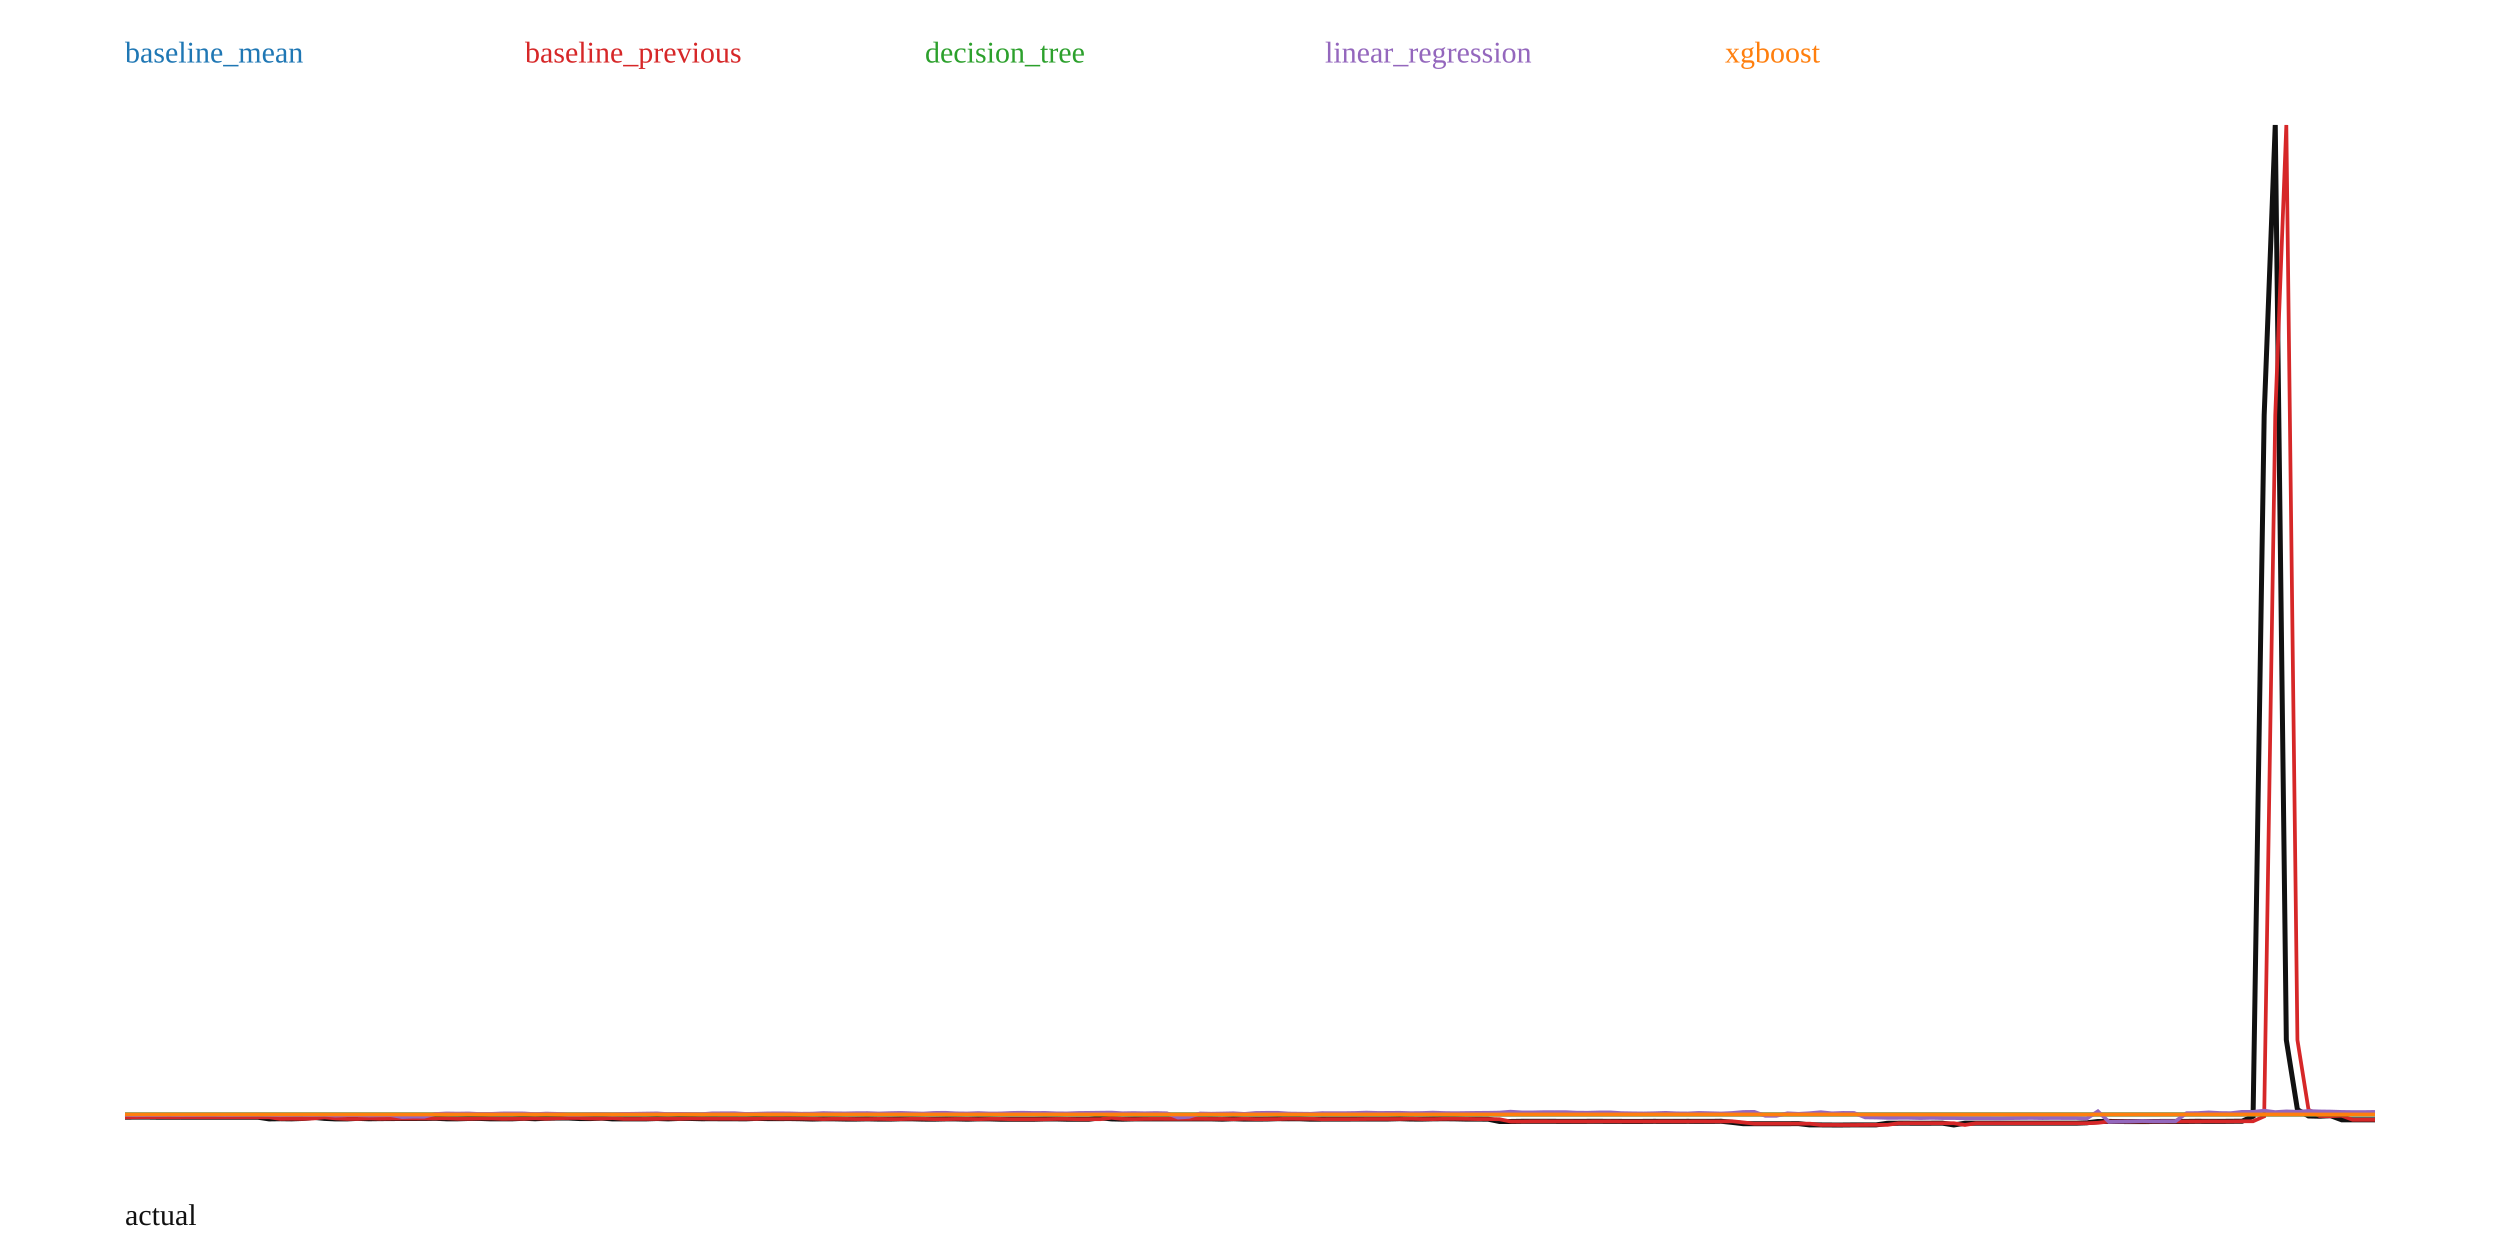
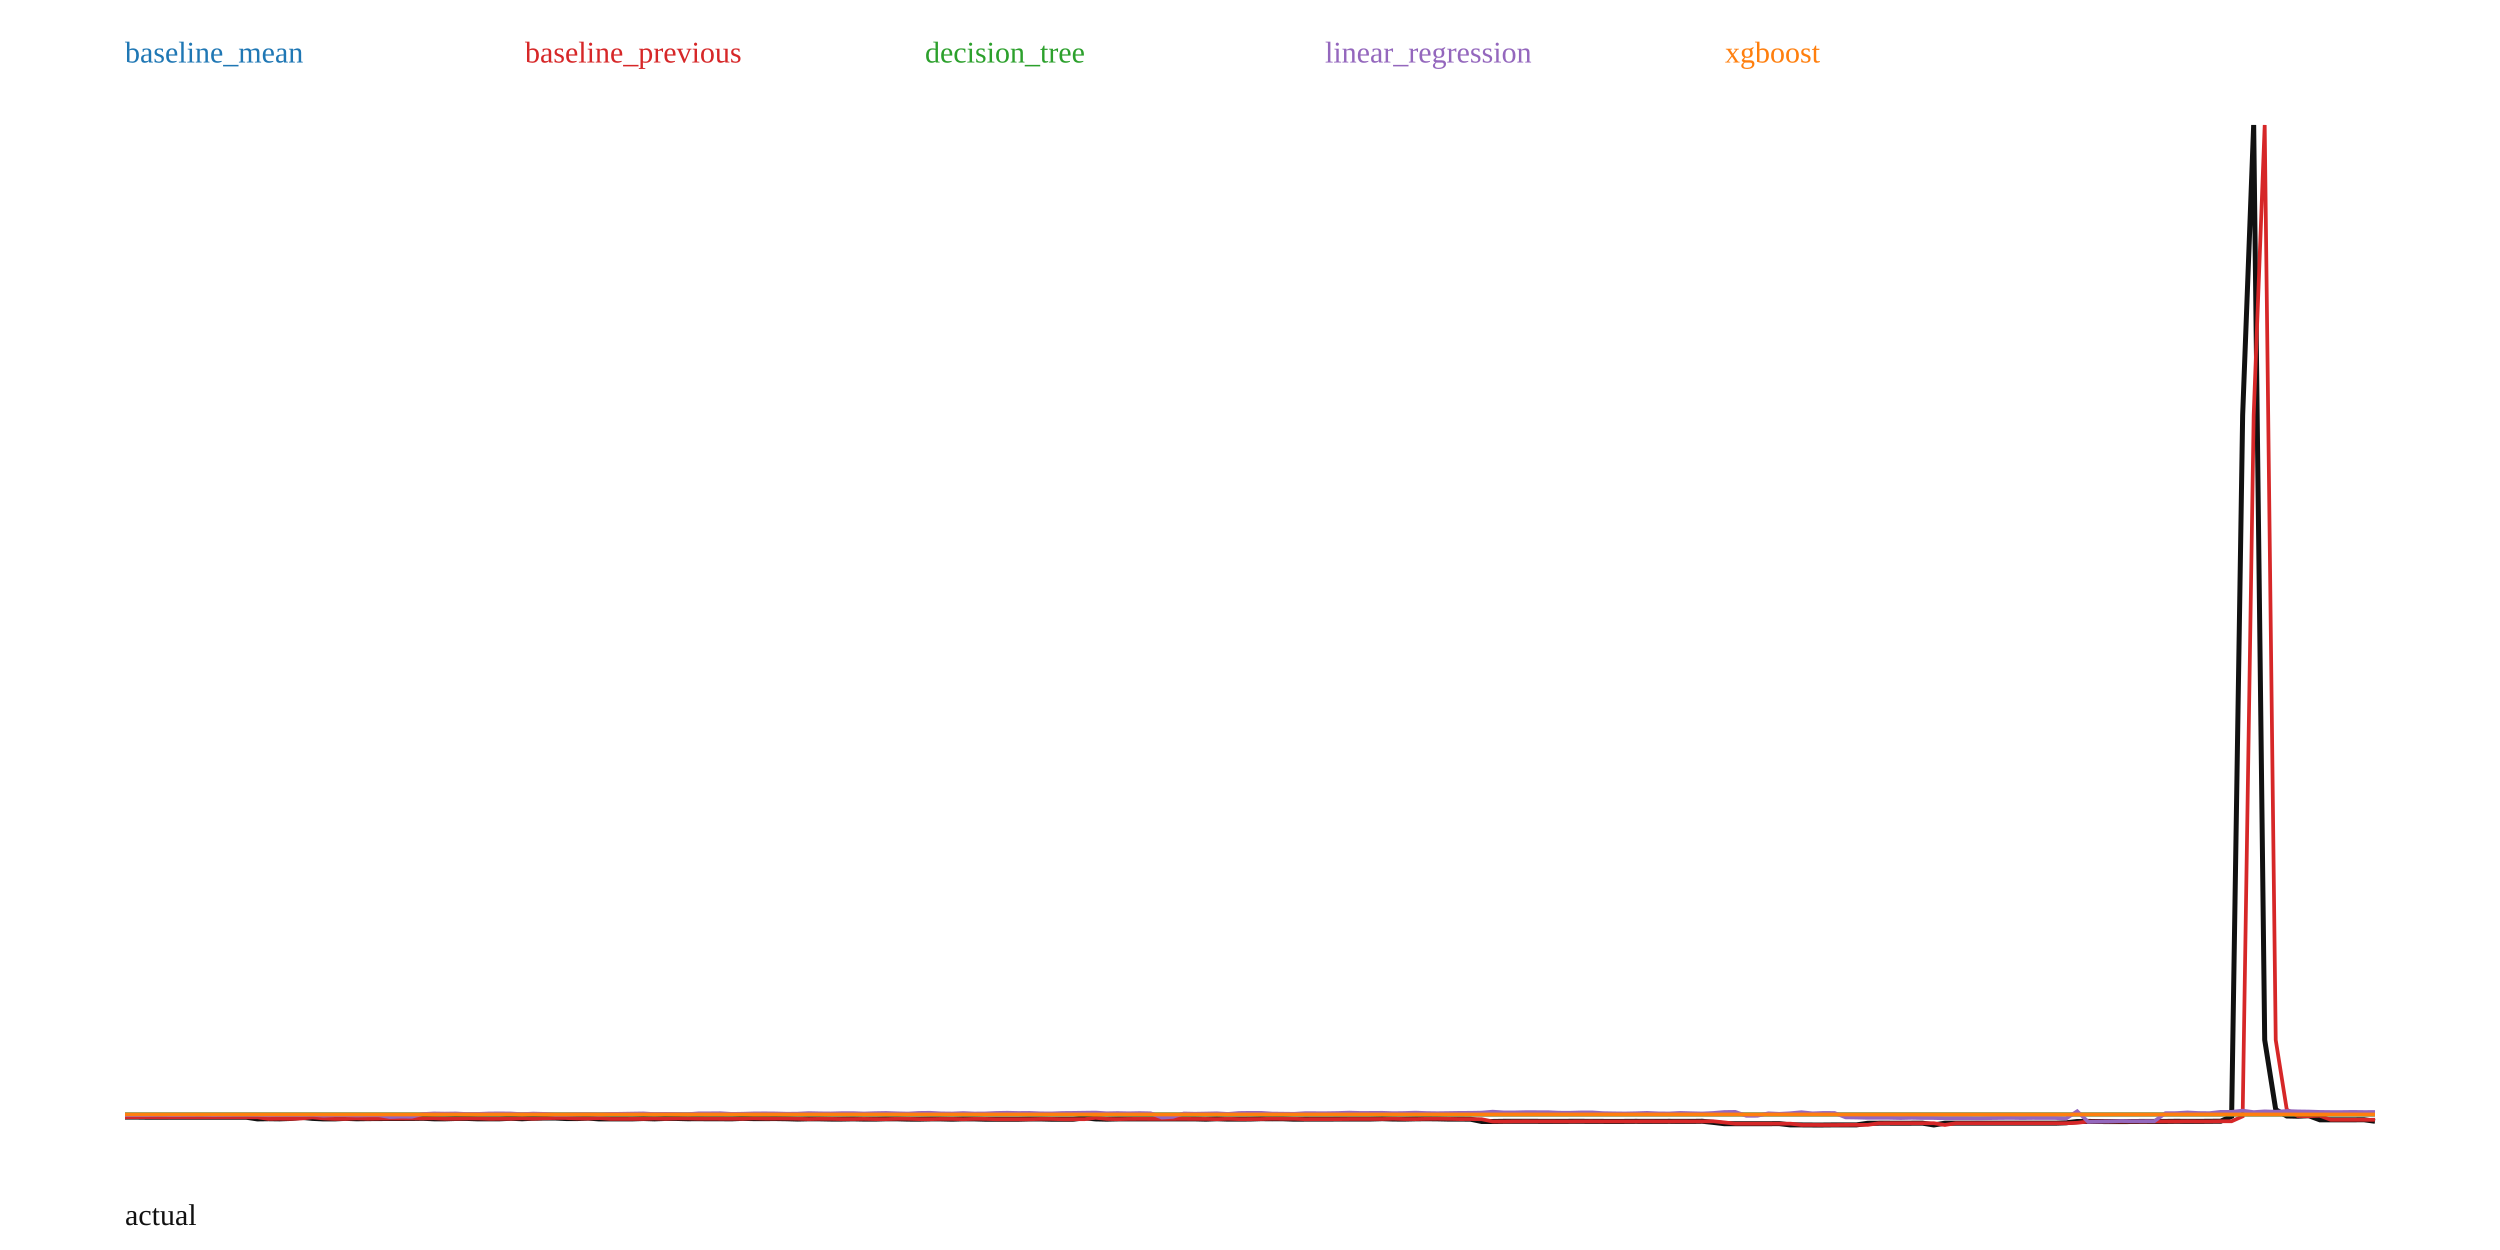
<svg xmlns="http://www.w3.org/2000/svg" width="1000" height="500" viewBox="0 0 1000 500">
  <rect width="100%" height="100%" fill="white" />
-   <polyline fill="none" stroke="#111" stroke-width="2" points="50.00,446.87 54.43,446.84 58.87,446.84 63.30,446.89 67.73,446.89 72.17,446.88 76.60,446.90 81.03,446.89 85.47,446.89 89.90,446.89 94.33,446.90 98.77,446.90 103.20,446.89 107.64,447.56 112.07,447.49 116.50,447.55 120.94,447.39 125.37,446.94 129.80,447.36 134.24,447.57 138.67,447.57 143.10,447.35 147.54,447.51 151.97,447.45 156.40,447.42 160.84,447.40 165.27,447.39 169.70,447.38 174.14,447.31 178.57,447.52 183.00,447.53 187.44,447.39 191.87,447.37 196.31,447.54 200.74,447.52 205.17,447.52 209.61,447.31 214.04,447.51 218.47,447.29 222.91,447.21 227.34,447.21 231.77,447.42 236.21,447.43 240.64,447.23 245.07,447.57 249.51,447.57 253.94,447.56 258.37,447.56 262.81,447.41 267.24,447.55 271.67,447.38 276.11,447.38 280.54,447.50 284.98,447.48 289.41,447.51 293.84,447.51 298.28,447.54 302.71,447.35 307.14,447.45 311.58,447.45 316.01,447.43 320.44,447.50 324.88,447.63 329.31,447.53 333.74,447.54 338.18,447.63 342.61,447.63 347.04,447.55 351.48,447.64 355.91,447.65 360.34,447.53 364.78,447.53 369.21,447.65 373.65,447.67 378.08,447.57 382.51,447.57 386.95,447.68 391.38,447.55 395.81,447.56 400.25,447.69 404.68,447.69 409.11,447.69 413.55,447.69 417.98,447.58 422.41,447.58 426.85,447.69 431.28,447.69 435.71,447.68 440.15,447.11 444.58,447.57 449.01,447.67 453.45,447.57 457.88,447.55 462.32,447.56 466.75,447.56 471.18,447.56 475.62,447.55 480.05,447.57 484.48,447.56 488.92,447.67 493.35,447.51 497.78,447.65 502.22,447.64 506.65,447.62 511.08,447.48 515.52,447.52 519.95,447.51 524.38,447.68 528.82,447.65 533.25,447.65 537.68,447.65 542.12,447.61 546.55,447.60 550.99,447.60 555.42,447.60 559.85,447.48 564.29,447.62 568.72,447.64 573.15,447.54 577.59,447.50 582.02,447.54 586.45,447.64 590.89,447.63 595.32,447.68 599.75,448.59 604.19,448.59 608.62,448.53 613.05,448.52 617.49,448.53 621.92,448.53 626.35,448.56 630.79,448.56 635.22,448.53 639.66,448.52 644.09,448.56 648.52,448.56 652.96,448.57 657.39,448.56 661.82,448.53 666.26,448.56 670.69,448.56 675.12,448.53 679.56,448.56 683.99,448.56 688.42,448.50 692.86,448.96 697.29,449.48 701.72,449.48 706.16,449.48 710.59,449.48 715.02,449.47 719.46,449.46 723.89,449.97 728.33,449.97 732.76,450.00 737.19,450.00 741.63,449.96 746.06,449.95 750.49,449.95 754.93,449.31 759.36,449.28 763.79,449.28 768.23,449.29 772.66,449.28 777.09,449.28 781.53,449.99 785.96,449.28 790.39,449.28 794.83,449.28 799.26,449.28 803.69,449.28 808.13,449.28 812.56,449.27 817.00,449.28 821.43,449.28 825.86,449.28 830.30,449.28 834.73,449.12 839.16,448.59 843.60,448.58 848.03,448.61 852.46,448.62 856.90,448.62 861.33,448.61 865.76,448.57 870.20,448.57 874.63,448.57 879.06,448.52 883.50,448.56 887.93,448.56 892.36,448.51 896.80,448.50 901.23,446.54 905.67,166.06 910.10,50.00 914.53,415.97 918.97,443.86 923.40,446.40 927.83,446.50 932.27,446.29 936.70,447.93 941.13,447.92 945.57,447.92 950.00,447.93" />
-   <polyline fill="none" stroke="#1f77b4" stroke-width="1.5" points="50.00,445.79 54.43,445.79 58.87,445.79 63.30,445.79 67.73,445.79 72.17,445.79 76.60,445.79 81.03,445.79 85.47,445.79 89.90,445.79 94.33,445.79 98.77,445.79 103.20,445.79 107.64,445.79 112.07,445.79 116.50,445.79 120.94,445.79 125.37,445.79 129.80,445.79 134.24,445.79 138.67,445.79 143.10,445.79 147.54,445.79 151.97,445.79 156.40,445.79 160.84,445.79 165.27,445.79 169.70,445.79 174.14,445.79 178.57,445.79 183.00,445.79 187.44,445.79 191.87,445.79 196.31,445.79 200.74,445.79 205.17,445.79 209.61,445.79 214.04,445.79 218.47,445.79 222.91,445.79 227.34,445.79 231.77,445.79 236.21,445.79 240.64,445.79 245.07,445.79 249.51,445.79 253.94,445.79 258.37,445.79 262.81,445.79 267.24,445.79 271.67,445.79 276.11,445.79 280.54,445.79 284.98,445.79 289.41,445.79 293.84,445.79 298.28,445.79 302.71,445.79 307.14,445.79 311.58,445.79 316.01,445.79 320.44,445.79 324.88,445.79 329.31,445.79 333.74,445.79 338.18,445.79 342.61,445.79 347.04,445.79 351.48,445.79 355.91,445.79 360.34,445.79 364.78,445.79 369.21,445.79 373.65,445.79 378.08,445.79 382.51,445.79 386.95,445.79 391.38,445.79 395.81,445.79 400.25,445.79 404.68,445.79 409.11,445.79 413.55,445.79 417.98,445.79 422.41,445.79 426.85,445.79 431.28,445.79 435.71,445.79 440.15,445.79 444.58,445.79 449.01,445.79 453.45,445.79 457.88,445.79 462.32,445.79 466.75,445.79 471.18,445.79 475.62,445.79 480.05,445.79 484.48,445.79 488.92,445.79 493.35,445.79 497.78,445.79 502.22,445.79 506.65,445.79 511.08,445.79 515.52,445.79 519.95,445.79 524.38,445.79 528.82,445.79 533.25,445.79 537.68,445.79 542.12,445.79 546.55,445.79 550.99,445.79 555.42,445.79 559.85,445.79 564.29,445.79 568.72,445.79 573.15,445.79 577.59,445.79 582.02,445.79 586.45,445.79 590.89,445.79 595.32,445.79 599.75,445.79 604.19,445.79 608.62,445.79 613.05,445.79 617.49,445.79 621.92,445.79 626.35,445.79 630.79,445.79 635.22,445.79 639.66,445.79 644.09,445.79 648.52,445.79 652.96,445.79 657.39,445.79 661.82,445.79 666.26,445.79 670.69,445.79 675.12,445.79 679.56,445.79 683.99,445.79 688.42,445.79 692.86,445.79 697.29,445.79 701.72,445.79 706.16,445.79 710.59,445.79 715.02,445.79 719.46,445.79 723.89,445.79 728.33,445.79 732.76,445.79 737.19,445.79 741.63,445.79 746.06,445.79 750.49,445.79 754.93,445.79 759.36,445.79 763.79,445.79 768.23,445.79 772.66,445.79 777.09,445.79 781.53,445.79 785.96,445.79 790.39,445.79 794.83,445.79 799.26,445.79 803.69,445.79 808.13,445.79 812.56,445.79 817.00,445.79 821.43,445.79 825.86,445.79 830.30,445.79 834.73,445.79 839.16,445.79 843.60,445.79 848.03,445.79 852.46,445.79 856.90,445.79 861.33,445.79 865.76,445.79 870.20,445.79 874.63,445.79 879.06,445.79 883.50,445.79 887.93,445.79 892.36,445.79 896.80,445.79 901.23,445.79 905.67,445.79 910.10,445.79 914.53,445.79 918.97,445.79 923.40,445.79 927.83,445.79 932.27,445.79 936.70,445.79 941.13,445.79 945.57,445.79 950.00,445.79" />
+   <polyline fill="none" stroke="#111" stroke-width="2" points="50.00,446.84 54.41,446.84 58.82,446.89 63.24,446.89 67.65,446.88 72.06,446.90 76.47,446.89 80.88,446.89 85.29,446.89 89.71,446.90 94.12,446.90 98.53,446.89 102.94,447.56 107.35,447.49 111.76,447.55 116.18,447.39 120.59,446.94 125.00,447.36 129.41,447.57 133.82,447.57 138.24,447.35 142.65,447.51 147.06,447.45 151.47,447.42 155.88,447.40 160.29,447.39 164.71,447.38 169.12,447.31 173.53,447.52 177.94,447.53 182.35,447.39 186.76,447.37 191.18,447.54 195.59,447.52 200.00,447.52 204.41,447.31 208.82,447.51 213.24,447.29 217.65,447.21 222.06,447.21 226.47,447.42 230.88,447.43 235.29,447.23 239.71,447.57 244.12,447.57 248.53,447.56 252.94,447.56 257.35,447.41 261.76,447.55 266.18,447.38 270.59,447.38 275.00,447.50 279.41,447.48 283.82,447.51 288.24,447.51 292.65,447.54 297.06,447.35 301.47,447.45 305.88,447.45 310.29,447.43 314.71,447.50 319.12,447.63 323.53,447.53 327.94,447.54 332.35,447.63 336.76,447.63 341.18,447.55 345.59,447.64 350.00,447.65 354.41,447.53 358.82,447.53 363.24,447.65 367.65,447.67 372.06,447.57 376.47,447.57 380.88,447.68 385.29,447.55 389.71,447.56 394.12,447.69 398.53,447.69 402.94,447.69 407.35,447.69 411.76,447.58 416.18,447.58 420.59,447.69 425.00,447.69 429.41,447.68 433.82,447.11 438.24,447.57 442.65,447.67 447.06,447.57 451.47,447.55 455.88,447.56 460.29,447.56 464.71,447.56 469.12,447.55 473.53,447.57 477.94,447.56 482.35,447.67 486.76,447.51 491.18,447.65 495.59,447.64 500.00,447.62 504.41,447.48 508.82,447.52 513.24,447.51 517.65,447.68 522.06,447.65 526.47,447.65 530.88,447.65 535.29,447.61 539.71,447.60 544.12,447.60 548.53,447.60 552.94,447.48 557.35,447.62 561.76,447.64 566.18,447.54 570.59,447.50 575.00,447.54 579.41,447.64 583.82,447.63 588.24,447.68 592.65,448.59 597.06,448.59 601.47,448.53 605.88,448.52 610.29,448.53 614.71,448.53 619.12,448.56 623.53,448.56 627.94,448.53 632.35,448.52 636.76,448.56 641.18,448.56 645.59,448.57 650.00,448.56 654.41,448.53 658.82,448.56 663.24,448.56 667.65,448.53 672.06,448.56 676.47,448.56 680.88,448.50 685.29,448.96 689.71,449.48 694.12,449.48 698.53,449.48 702.94,449.48 707.35,449.47 711.76,449.46 716.18,449.97 720.59,449.97 725.00,450.00 729.41,450.00 733.82,449.96 738.24,449.95 742.65,449.95 747.06,449.31 751.47,449.28 755.88,449.28 760.29,449.29 764.71,449.28 769.12,449.28 773.53,449.99 777.94,449.28 782.35,449.28 786.76,449.28 791.18,449.28 795.59,449.28 800.00,449.28 804.41,449.27 808.82,449.28 813.24,449.28 817.65,449.28 822.06,449.28 826.47,449.12 830.88,448.59 835.29,448.58 839.71,448.61 844.12,448.62 848.53,448.62 852.94,448.61 857.35,448.57 861.76,448.57 866.18,448.57 870.59,448.52 875.00,448.56 879.41,448.56 883.82,448.51 888.24,448.50 892.65,446.54 897.06,166.06 901.47,50.00 905.88,415.97 910.29,443.86 914.71,446.40 919.12,446.50 923.53,446.29 927.94,447.93 932.35,447.92 936.76,447.92 941.18,447.93 945.59,447.90 950.00,448.51" />
+   <polyline fill="none" stroke="#1f77b4" stroke-width="1.5" points="50.00,445.79 54.41,445.79 58.82,445.79 63.24,445.79 67.65,445.79 72.06,445.79 76.47,445.79 80.88,445.79 85.29,445.79 89.71,445.79 94.12,445.79 98.53,445.79 102.94,445.79 107.35,445.79 111.76,445.79 116.18,445.79 120.59,445.79 125.00,445.79 129.41,445.79 133.82,445.79 138.24,445.79 142.65,445.79 147.06,445.79 151.47,445.79 155.88,445.79 160.29,445.79 164.71,445.79 169.12,445.79 173.53,445.79 177.94,445.79 182.35,445.79 186.76,445.79 191.18,445.79 195.59,445.79 200.00,445.79 204.41,445.79 208.82,445.79 213.24,445.79 217.65,445.79 222.06,445.79 226.47,445.79 230.88,445.79 235.29,445.79 239.71,445.79 244.12,445.79 248.53,445.79 252.94,445.79 257.35,445.79 261.76,445.79 266.18,445.79 270.59,445.79 275.00,445.79 279.41,445.79 283.82,445.79 288.24,445.79 292.65,445.79 297.06,445.79 301.47,445.79 305.88,445.79 310.29,445.79 314.71,445.79 319.12,445.79 323.53,445.79 327.94,445.79 332.35,445.79 336.76,445.79 341.18,445.79 345.59,445.79 350.00,445.79 354.41,445.79 358.82,445.79 363.24,445.79 367.65,445.79 372.06,445.79 376.47,445.79 380.88,445.79 385.29,445.79 389.71,445.79 394.12,445.79 398.53,445.79 402.94,445.79 407.35,445.79 411.76,445.79 416.18,445.79 420.59,445.79 425.00,445.79 429.41,445.79 433.82,445.79 438.24,445.79 442.65,445.79 447.06,445.79 451.47,445.79 455.88,445.79 460.29,445.79 464.71,445.79 469.12,445.79 473.53,445.79 477.94,445.79 482.35,445.79 486.76,445.79 491.18,445.79 495.59,445.79 500.00,445.79 504.41,445.79 508.82,445.79 513.24,445.79 517.65,445.79 522.06,445.79 526.47,445.79 530.88,445.79 535.29,445.79 539.71,445.79 544.12,445.79 548.53,445.79 552.94,445.79 557.35,445.79 561.76,445.79 566.18,445.79 570.59,445.79 575.00,445.79 579.41,445.79 583.82,445.79 588.24,445.79 592.65,445.79 597.06,445.79 601.47,445.79 605.88,445.79 610.29,445.79 614.71,445.79 619.12,445.79 623.53,445.79 627.94,445.79 632.35,445.79 636.76,445.79 641.18,445.79 645.59,445.79 650.00,445.79 654.41,445.79 658.82,445.79 663.24,445.79 667.65,445.79 672.06,445.79 676.47,445.79 680.88,445.79 685.29,445.79 689.71,445.79 694.12,445.79 698.53,445.79 702.94,445.79 707.35,445.79 711.76,445.79 716.18,445.79 720.59,445.79 725.00,445.79 729.41,445.79 733.82,445.79 738.24,445.79 742.65,445.79 747.06,445.79 751.47,445.79 755.88,445.79 760.29,445.79 764.71,445.79 769.12,445.79 773.53,445.79 777.94,445.79 782.35,445.79 786.76,445.79 791.18,445.79 795.59,445.79 800.00,445.79 804.41,445.79 808.82,445.79 813.24,445.79 817.65,445.79 822.06,445.79 826.47,445.79 830.88,445.79 835.29,445.79 839.71,445.79 844.12,445.79 848.53,445.79 852.94,445.79 857.35,445.79 861.76,445.79 866.18,445.79 870.59,445.79 875.00,445.79 879.41,445.79 883.82,445.79 888.24,445.79 892.65,445.79 897.06,445.79 901.47,445.79 905.88,445.79 910.29,445.79 914.71,445.79 919.12,445.79 923.53,445.79 927.94,445.79 932.35,445.79 936.76,445.79 941.18,445.79 945.59,445.79 950.00,445.79" />
  <text x="50" y="25" fill="#1f77b4">baseline_mean</text>
-   <polyline fill="none" stroke="#d62728" stroke-width="1.5" points="50.00,446.92 54.43,446.87 58.87,446.84 63.30,446.84 67.73,446.89 72.17,446.89 76.60,446.88 81.03,446.90 85.47,446.89 89.90,446.89 94.33,446.89 98.77,446.90 103.20,446.90 107.64,446.89 112.07,447.56 116.50,447.49 120.94,447.55 125.37,447.39 129.80,446.94 134.24,447.36 138.67,447.57 143.10,447.57 147.54,447.35 151.97,447.51 156.40,447.45 160.84,447.42 165.27,447.40 169.70,447.39 174.14,447.38 178.57,447.31 183.00,447.52 187.44,447.53 191.87,447.39 196.31,447.37 200.74,447.54 205.17,447.52 209.61,447.52 214.04,447.31 218.47,447.51 222.91,447.29 227.34,447.21 231.77,447.21 236.21,447.42 240.64,447.43 245.07,447.23 249.51,447.57 253.94,447.57 258.37,447.56 262.81,447.56 267.24,447.41 271.67,447.55 276.11,447.38 280.54,447.38 284.98,447.50 289.41,447.48 293.84,447.51 298.28,447.51 302.71,447.54 307.14,447.35 311.58,447.45 316.01,447.45 320.44,447.43 324.88,447.50 329.31,447.63 333.74,447.53 338.18,447.54 342.61,447.63 347.04,447.63 351.48,447.55 355.91,447.64 360.34,447.65 364.78,447.53 369.21,447.53 373.65,447.65 378.08,447.67 382.51,447.57 386.95,447.57 391.38,447.68 395.81,447.55 400.25,447.56 404.68,447.69 409.11,447.69 413.55,447.69 417.98,447.69 422.41,447.58 426.85,447.58 431.28,447.69 435.71,447.69 440.15,447.68 444.58,447.11 449.01,447.57 453.45,447.67 457.88,447.57 462.32,447.55 466.75,447.56 471.18,447.56 475.62,447.56 480.05,447.55 484.48,447.57 488.92,447.56 493.35,447.67 497.78,447.51 502.22,447.65 506.65,447.64 511.08,447.62 515.52,447.48 519.95,447.52 524.38,447.51 528.82,447.68 533.25,447.65 537.68,447.65 542.12,447.65 546.55,447.61 550.99,447.60 555.42,447.60 559.85,447.60 564.29,447.48 568.72,447.62 573.15,447.64 577.59,447.54 582.02,447.50 586.45,447.54 590.89,447.64 595.32,447.63 599.75,447.68 604.19,448.59 608.62,448.59 613.05,448.53 617.49,448.52 621.92,448.53 626.35,448.53 630.79,448.56 635.22,448.56 639.66,448.53 644.09,448.52 648.52,448.56 652.96,448.56 657.39,448.57 661.82,448.56 666.26,448.53 670.69,448.56 675.12,448.56 679.56,448.53 683.99,448.56 688.42,448.56 692.86,448.50 697.29,448.96 701.72,449.48 706.16,449.48 710.59,449.48 715.02,449.48 719.46,449.47 723.89,449.46 728.33,449.97 732.76,449.97 737.19,450.00 741.63,450.00 746.06,449.96 750.49,449.95 754.93,449.95 759.36,449.31 763.79,449.28 768.23,449.28 772.66,449.29 777.09,449.28 781.53,449.28 785.96,449.99 790.39,449.28 794.83,449.28 799.26,449.28 803.69,449.28 808.13,449.28 812.56,449.28 817.00,449.27 821.43,449.28 825.86,449.28 830.30,449.28 834.73,449.28 839.16,449.12 843.60,448.59 848.03,448.58 852.46,448.61 856.90,448.62 861.33,448.62 865.76,448.61 870.20,448.57 874.63,448.57 879.06,448.57 883.50,448.52 887.93,448.56 892.36,448.56 896.80,448.51 901.23,448.50 905.67,446.54 910.10,166.06 914.53,50.00 918.97,415.97 923.40,443.86 927.83,446.40 932.27,446.50 936.70,446.29 941.13,447.93 945.57,447.92 950.00,447.92" />
+   <polyline fill="none" stroke="#d62728" stroke-width="1.5" points="50.00,446.87 54.41,446.84 58.82,446.84 63.24,446.89 67.65,446.89 72.06,446.88 76.47,446.90 80.88,446.89 85.29,446.89 89.71,446.89 94.12,446.90 98.53,446.90 102.94,446.89 107.35,447.56 111.76,447.49 116.18,447.55 120.59,447.39 125.00,446.94 129.41,447.36 133.82,447.57 138.24,447.57 142.65,447.35 147.06,447.51 151.47,447.45 155.88,447.42 160.29,447.40 164.71,447.39 169.12,447.38 173.53,447.31 177.94,447.52 182.35,447.53 186.76,447.39 191.18,447.37 195.59,447.54 200.00,447.52 204.41,447.52 208.82,447.31 213.24,447.51 217.65,447.29 222.06,447.21 226.47,447.21 230.88,447.42 235.29,447.43 239.71,447.23 244.12,447.57 248.53,447.57 252.94,447.56 257.35,447.56 261.76,447.41 266.18,447.55 270.59,447.38 275.00,447.38 279.41,447.50 283.82,447.48 288.24,447.51 292.65,447.51 297.06,447.54 301.47,447.35 305.88,447.45 310.29,447.45 314.71,447.43 319.12,447.50 323.53,447.63 327.94,447.53 332.35,447.54 336.76,447.63 341.18,447.63 345.59,447.55 350.00,447.64 354.41,447.65 358.82,447.53 363.24,447.53 367.65,447.65 372.06,447.67 376.47,447.57 380.88,447.57 385.29,447.68 389.71,447.55 394.12,447.56 398.53,447.69 402.94,447.69 407.35,447.69 411.76,447.69 416.18,447.58 420.59,447.58 425.00,447.69 429.41,447.69 433.82,447.68 438.24,447.11 442.65,447.57 447.06,447.67 451.47,447.57 455.88,447.55 460.29,447.56 464.71,447.56 469.12,447.56 473.53,447.55 477.94,447.57 482.35,447.56 486.76,447.67 491.18,447.51 495.59,447.65 500.00,447.64 504.41,447.62 508.82,447.48 513.24,447.52 517.65,447.51 522.06,447.68 526.47,447.65 530.88,447.65 535.29,447.65 539.71,447.61 544.12,447.60 548.53,447.60 552.94,447.60 557.35,447.48 561.76,447.62 566.18,447.64 570.59,447.54 575.00,447.50 579.41,447.54 583.82,447.64 588.24,447.63 592.65,447.68 597.06,448.59 601.47,448.59 605.88,448.53 610.29,448.52 614.71,448.53 619.12,448.53 623.53,448.56 627.94,448.56 632.35,448.53 636.76,448.52 641.18,448.56 645.59,448.56 650.00,448.57 654.41,448.56 658.82,448.53 663.24,448.56 667.65,448.56 672.06,448.53 676.47,448.56 680.88,448.56 685.29,448.50 689.71,448.96 694.12,449.48 698.53,449.48 702.94,449.48 707.35,449.48 711.76,449.47 716.18,449.46 720.59,449.97 725.00,449.97 729.41,450.00 733.82,450.00 738.24,449.96 742.65,449.95 747.06,449.95 751.47,449.31 755.88,449.28 760.29,449.28 764.71,449.29 769.12,449.28 773.53,449.28 777.94,449.99 782.35,449.28 786.76,449.28 791.18,449.28 795.59,449.28 800.00,449.28 804.41,449.28 808.82,449.27 813.24,449.28 817.65,449.28 822.06,449.28 826.47,449.28 830.88,449.12 835.29,448.59 839.71,448.58 844.12,448.61 848.53,448.62 852.94,448.62 857.35,448.61 861.76,448.57 866.18,448.57 870.59,448.57 875.00,448.52 879.41,448.56 883.82,448.56 888.24,448.51 892.65,448.50 897.06,446.54 901.47,166.06 905.88,50.00 910.29,415.97 914.71,443.86 919.12,446.40 923.53,446.50 927.94,446.29 932.35,447.93 936.76,447.92 941.18,447.92 945.59,447.93 950.00,447.90" />
  <text x="210" y="25" fill="#d62728">baseline_previous</text>
-   <polyline fill="none" stroke="#2ca02c" stroke-width="1.5" points="50.00,445.79 54.43,445.79 58.87,445.79 63.30,445.79 67.73,445.79 72.17,445.79 76.60,445.79 81.03,445.79 85.47,445.79 89.90,445.79 94.33,445.79 98.77,445.79 103.20,445.79 107.64,445.79 112.07,445.79 116.50,445.79 120.94,445.79 125.37,445.79 129.80,445.79 134.24,445.79 138.67,445.79 143.10,445.79 147.54,445.79 151.97,445.79 156.40,445.79 160.84,445.79 165.27,445.79 169.70,445.79 174.14,445.79 178.57,445.79 183.00,445.79 187.44,445.79 191.87,445.79 196.31,445.79 200.74,445.79 205.17,445.79 209.61,445.79 214.04,445.79 218.47,445.79 222.91,445.79 227.34,445.79 231.77,445.79 236.21,445.79 240.64,445.79 245.07,445.79 249.51,445.79 253.94,445.79 258.37,445.79 262.81,445.79 267.24,445.79 271.67,445.79 276.11,445.79 280.54,445.79 284.98,445.79 289.41,445.79 293.84,445.79 298.28,445.79 302.71,445.79 307.14,445.79 311.58,445.79 316.01,445.79 320.44,445.79 324.88,445.79 329.31,445.79 333.74,445.79 338.18,445.79 342.61,445.79 347.04,445.79 351.48,445.79 355.91,445.79 360.34,445.79 364.78,445.79 369.21,445.79 373.65,445.79 378.08,445.79 382.51,445.79 386.95,445.79 391.38,445.79 395.81,445.79 400.25,445.79 404.68,445.79 409.11,445.79 413.55,445.79 417.98,445.79 422.41,445.79 426.85,445.79 431.28,445.79 435.71,445.79 440.15,445.79 444.58,445.79 449.01,445.79 453.45,445.79 457.88,445.79 462.32,445.79 466.75,445.79 471.18,445.79 475.62,445.79 480.05,445.79 484.48,445.79 488.92,445.79 493.35,445.79 497.78,445.79 502.22,445.79 506.65,445.79 511.08,445.79 515.52,445.79 519.95,445.79 524.38,445.79 528.82,445.79 533.25,445.79 537.68,445.79 542.12,445.79 546.55,445.79 550.99,445.79 555.42,445.79 559.85,445.79 564.29,445.79 568.72,445.79 573.15,445.79 577.59,445.79 582.02,445.79 586.45,445.79 590.89,445.79 595.32,445.79 599.75,445.79 604.19,445.79 608.62,445.79 613.05,445.79 617.49,445.79 621.92,445.79 626.35,445.79 630.79,445.79 635.22,445.79 639.66,445.79 644.09,445.79 648.52,445.79 652.96,445.79 657.39,445.79 661.82,445.79 666.26,445.79 670.69,445.79 675.12,445.79 679.56,445.79 683.99,445.79 688.42,445.79 692.86,445.79 697.29,445.79 701.72,445.79 706.16,445.79 710.59,445.79 715.02,445.79 719.46,445.79 723.89,445.79 728.33,445.79 732.76,445.79 737.19,445.79 741.63,445.79 746.06,445.79 750.49,445.79 754.93,445.79 759.36,445.79 763.79,445.79 768.23,445.79 772.66,445.79 777.09,445.79 781.53,445.79 785.96,445.79 790.39,445.79 794.83,445.79 799.26,445.79 803.69,445.79 808.13,445.79 812.56,445.79 817.00,445.79 821.43,445.79 825.86,445.79 830.30,445.79 834.73,445.79 839.16,445.79 843.60,445.79 848.03,445.79 852.46,445.79 856.90,445.79 861.33,445.79 865.76,445.79 870.20,445.79 874.63,445.79 879.06,445.79 883.50,445.79 887.93,445.79 892.36,445.79 896.80,445.79 901.23,445.79 905.67,445.79 910.10,445.79 914.53,445.79 918.97,445.79 923.40,445.79 927.83,445.79 932.27,445.79 936.70,445.79 941.13,445.79 945.57,445.79 950.00,445.79" />
+   <polyline fill="none" stroke="#2ca02c" stroke-width="1.5" points="50.00,445.79 54.41,445.79 58.82,445.79 63.24,445.79 67.65,445.79 72.06,445.79 76.47,445.79 80.88,445.79 85.29,445.79 89.71,445.79 94.12,445.79 98.53,445.79 102.94,445.79 107.35,445.79 111.76,445.79 116.18,445.79 120.59,445.79 125.00,445.79 129.41,445.79 133.82,445.79 138.24,445.79 142.65,445.79 147.06,445.79 151.47,445.79 155.88,445.79 160.29,445.79 164.71,445.79 169.12,445.79 173.53,445.79 177.94,445.79 182.35,445.79 186.76,445.79 191.18,445.79 195.59,445.79 200.00,445.79 204.41,445.79 208.82,445.79 213.24,445.79 217.65,445.79 222.06,445.79 226.47,445.79 230.88,445.79 235.29,445.79 239.71,445.79 244.12,445.79 248.53,445.79 252.94,445.79 257.35,445.79 261.76,445.79 266.18,445.79 270.59,445.79 275.00,445.79 279.41,445.79 283.82,445.79 288.24,445.79 292.65,445.79 297.06,445.79 301.47,445.79 305.88,445.79 310.29,445.79 314.71,445.79 319.12,445.79 323.53,445.79 327.94,445.79 332.35,445.79 336.76,445.79 341.18,445.79 345.59,445.79 350.00,445.79 354.41,445.79 358.82,445.79 363.24,445.79 367.65,445.79 372.06,445.79 376.47,445.79 380.88,445.79 385.29,445.79 389.71,445.79 394.12,445.79 398.53,445.79 402.94,445.79 407.35,445.79 411.76,445.79 416.18,445.79 420.59,445.79 425.00,445.79 429.41,445.79 433.82,445.79 438.24,445.79 442.65,445.79 447.06,445.79 451.47,445.79 455.88,445.79 460.29,445.79 464.71,445.79 469.12,445.79 473.53,445.79 477.94,445.79 482.35,445.79 486.76,445.79 491.18,445.79 495.59,445.79 500.00,445.79 504.41,445.79 508.82,445.79 513.24,445.79 517.65,445.79 522.06,445.79 526.47,445.79 530.88,445.79 535.29,445.79 539.71,445.79 544.12,445.79 548.53,445.79 552.94,445.79 557.35,445.79 561.76,445.79 566.18,445.79 570.59,445.79 575.00,445.79 579.41,445.79 583.82,445.79 588.24,445.79 592.65,445.79 597.06,445.79 601.47,445.79 605.88,445.79 610.29,445.79 614.71,445.79 619.12,445.79 623.53,445.79 627.94,445.79 632.35,445.79 636.76,445.79 641.18,445.79 645.59,445.79 650.00,445.79 654.41,445.79 658.82,445.79 663.24,445.79 667.65,445.79 672.06,445.79 676.47,445.79 680.88,445.79 685.29,445.79 689.71,445.79 694.12,445.79 698.53,445.79 702.94,445.79 707.35,445.79 711.76,445.79 716.18,445.79 720.59,445.79 725.00,445.79 729.41,445.79 733.82,445.79 738.24,445.79 742.65,445.79 747.06,445.79 751.47,445.79 755.88,445.79 760.29,445.79 764.71,445.79 769.12,445.79 773.53,445.79 777.94,445.79 782.35,445.79 786.76,445.79 791.18,445.79 795.59,445.79 800.00,445.79 804.41,445.79 808.82,445.79 813.24,445.79 817.65,445.79 822.06,445.79 826.47,445.79 830.88,445.79 835.29,445.79 839.71,445.79 844.12,445.79 848.53,445.79 852.94,445.79 857.35,445.79 861.76,445.79 866.18,445.79 870.59,445.79 875.00,445.79 879.41,445.79 883.82,445.79 888.24,445.79 892.65,445.79 897.06,445.79 901.47,445.79 905.88,445.79 910.29,445.79 914.71,445.79 919.12,445.79 923.53,445.79 927.94,445.79 932.35,445.79 936.76,445.79 941.18,445.79 945.59,445.79 950.00,445.79" />
  <text x="370" y="25" fill="#2ca02c">decision_tree</text>
-   <polyline fill="none" stroke="#9467bd" stroke-width="1.5" points="50.00,445.97 54.43,446.07 58.87,446.03 63.30,446.03 67.73,445.97 72.17,446.04 76.60,446.03 81.03,445.98 85.47,445.96 89.90,446.04 94.33,446.00 98.77,445.95 103.20,445.90 107.64,445.96 112.07,446.07 116.50,446.00 120.94,446.01 125.37,446.02 129.80,445.92 134.24,446.24 138.67,446.06 143.10,446.06 147.54,446.18 151.97,446.10 156.40,446.08 160.84,446.81 165.27,446.66 169.70,446.69 174.14,445.62 178.57,445.38 183.00,445.45 187.44,445.38 191.87,445.61 196.31,445.57 200.74,445.38 205.17,445.35 209.61,445.38 214.04,445.67 218.47,445.43 222.91,445.55 227.34,445.87 231.77,445.85 236.21,445.75 240.64,445.72 245.07,445.81 249.51,445.58 253.94,445.51 258.37,445.43 262.81,445.36 267.24,445.64 271.67,445.54 276.11,445.64 280.54,445.68 284.98,445.33 289.41,445.32 293.84,445.28 298.28,445.57 302.71,445.49 307.14,445.36 311.58,445.33 316.01,445.37 320.44,445.49 324.88,445.45 329.31,445.23 333.74,445.33 338.18,445.36 342.61,445.26 347.04,445.24 351.48,445.40 355.91,445.25 360.34,445.16 364.78,445.31 369.21,445.43 373.65,445.17 378.08,445.11 382.51,445.34 386.95,445.39 391.38,445.22 395.81,445.40 400.25,445.37 404.68,445.17 409.11,445.09 413.55,445.19 417.98,445.15 422.41,445.33 426.85,445.36 431.28,445.19 435.71,445.14 440.15,445.08 444.58,445.03 449.01,445.31 453.45,445.22 457.88,445.31 462.32,445.22 466.75,445.31 471.18,447.01 475.62,446.75 480.05,445.39 484.48,445.49 488.92,445.41 493.35,445.31 497.78,445.57 502.22,445.19 506.65,445.13 511.08,445.12 515.52,445.42 519.95,445.47 524.38,445.52 528.82,445.24 533.25,445.26 537.68,445.26 542.12,445.19 546.55,445.04 550.99,445.17 555.42,445.16 559.85,445.12 564.29,445.26 568.72,445.21 573.15,445.05 577.59,445.21 582.02,445.27 586.45,445.21 590.89,445.15 595.32,445.12 599.75,445.04 604.19,444.67 608.62,444.95 613.05,444.96 617.49,444.86 621.92,444.87 626.35,444.86 630.79,445.07 635.22,445.09 639.66,444.97 644.09,444.95 648.52,445.25 652.96,445.33 657.39,445.38 661.82,445.29 666.26,445.14 670.69,445.34 675.12,445.38 679.56,445.16 683.99,445.28 688.42,445.40 692.86,445.19 697.29,444.80 701.72,444.74 706.16,446.33 710.59,446.31 715.02,445.31 719.46,445.54 723.89,445.28 728.33,444.88 732.76,445.33 737.19,445.16 741.63,445.19 746.06,446.95 750.49,447.01 754.93,447.14 759.36,447.13 763.79,447.13 768.23,447.23 772.66,447.13 777.09,447.22 781.53,447.22 785.96,447.32 790.39,447.30 794.83,447.30 799.26,447.37 803.69,447.26 808.13,447.21 812.56,447.17 817.00,447.24 821.43,447.19 825.86,447.22 830.30,447.21 834.73,447.41 839.16,444.52 843.60,448.77 848.03,448.65 852.46,448.57 856.90,448.43 861.33,448.53 865.76,448.52 870.20,448.49 874.63,445.27 879.06,445.23 883.50,444.96 887.93,445.21 892.36,445.26 896.80,444.74 901.23,444.75 905.67,444.27 910.10,444.84 914.53,444.56 918.97,444.71 923.40,444.41 927.83,444.57 932.27,444.63 936.70,444.77 941.13,444.83 945.57,444.83 950.00,444.77" />
+   <polyline fill="none" stroke="#9467bd" stroke-width="1.5" points="50.00,446.08 54.41,446.04 58.82,446.05 63.24,445.98 67.65,446.05 72.06,446.04 76.47,445.99 80.88,445.97 85.29,446.05 89.71,446.01 94.12,445.97 98.53,445.92 102.94,445.97 107.35,446.08 111.76,446.01 116.18,446.02 120.59,446.03 125.00,445.93 129.41,446.25 133.82,446.07 138.24,446.07 142.65,446.19 147.06,446.11 151.47,446.09 155.88,446.81 160.29,446.66 164.71,446.69 169.12,445.63 173.53,445.39 177.94,445.46 182.35,445.39 186.76,445.62 191.18,445.58 195.59,445.39 200.00,445.36 204.41,445.40 208.82,445.68 213.24,445.44 217.65,445.56 222.06,445.88 226.47,445.86 230.88,445.76 235.29,445.72 239.71,445.82 244.12,445.59 248.53,445.52 252.94,445.44 257.35,445.37 261.76,445.65 266.18,445.55 270.59,445.65 275.00,445.69 279.41,445.34 283.82,445.33 288.24,445.29 292.65,445.57 297.06,445.50 301.47,445.37 305.88,445.34 310.29,445.38 314.71,445.50 319.12,445.46 323.53,445.24 327.94,445.34 332.35,445.38 336.76,445.26 341.18,445.25 345.59,445.41 350.00,445.26 354.41,445.18 358.82,445.33 363.24,445.43 367.65,445.17 372.06,445.12 376.47,445.36 380.88,445.41 385.29,445.22 389.71,445.41 394.12,445.38 398.53,445.18 402.94,445.10 407.35,445.20 411.76,445.16 416.18,445.34 420.59,445.37 425.00,445.20 429.41,445.16 433.82,445.09 438.24,445.03 442.65,445.32 447.06,445.23 451.47,445.32 455.88,445.23 460.29,445.32 464.71,447.01 469.12,446.75 473.53,445.40 477.94,445.50 482.35,445.42 486.76,445.32 491.18,445.58 495.59,445.20 500.00,445.14 504.41,445.14 508.82,445.43 513.24,445.48 517.65,445.53 522.06,445.26 526.47,445.27 530.88,445.27 535.29,445.20 539.71,445.05 544.12,445.18 548.53,445.16 552.94,445.13 557.35,445.27 561.76,445.21 566.18,445.06 570.59,445.22 575.00,445.28 579.41,445.22 583.82,445.15 588.24,445.13 592.65,445.05 597.06,444.67 601.47,444.96 605.88,444.96 610.29,444.86 614.71,444.87 619.12,444.87 623.53,445.08 627.94,445.10 632.35,444.97 636.76,444.95 641.18,445.26 645.59,445.34 650.00,445.39 654.41,445.30 658.82,445.15 663.24,445.35 667.65,445.39 672.06,445.16 676.47,445.29 680.88,445.40 685.29,445.19 689.71,444.81 694.12,444.75 698.53,446.32 702.94,446.30 707.35,445.32 711.76,445.54 716.18,445.29 720.59,444.88 725.00,445.34 729.41,445.17 733.82,445.20 738.24,446.94 742.65,447.01 747.06,447.13 751.47,447.12 755.88,447.13 760.29,447.22 764.71,447.12 769.12,447.21 773.53,447.21 777.94,447.31 782.35,447.29 786.76,447.29 791.18,447.36 795.59,447.25 800.00,447.20 804.41,447.16 808.82,447.23 813.24,447.18 817.65,447.21 822.06,447.20 826.47,447.40 830.88,444.50 835.29,448.75 839.71,448.64 844.12,448.56 848.53,448.42 852.94,448.51 857.35,448.50 861.76,448.47 866.18,445.27 870.59,445.24 875.00,444.97 879.41,445.21 883.82,445.26 888.24,444.74 892.65,444.74 897.06,444.26 901.47,444.84 905.88,444.55 910.29,444.70 914.71,444.40 919.12,444.56 923.53,444.62 927.94,444.77 932.35,444.82 936.76,444.82 941.18,444.77 945.59,444.82 950.00,444.81" />
  <text x="530" y="25" fill="#9467bd">linear_regression</text>
-   <polyline fill="none" stroke="#ff7f0e" stroke-width="1.5" points="50.00,445.79 54.43,445.79 58.87,445.79 63.30,445.79 67.73,445.79 72.17,445.79 76.60,445.79 81.03,445.79 85.47,445.79 89.90,445.79 94.33,445.79 98.77,445.79 103.20,445.79 107.64,445.79 112.07,445.79 116.50,445.79 120.94,445.79 125.37,445.79 129.80,445.79 134.24,445.79 138.67,445.79 143.10,445.79 147.54,445.79 151.97,445.79 156.40,445.79 160.84,445.79 165.27,445.79 169.70,445.79 174.14,445.79 178.57,445.79 183.00,445.79 187.44,445.79 191.87,445.79 196.31,445.79 200.74,445.79 205.17,445.79 209.61,445.79 214.04,445.79 218.47,445.79 222.91,445.79 227.34,445.79 231.77,445.79 236.21,445.79 240.64,445.79 245.07,445.79 249.51,445.79 253.94,445.79 258.37,445.79 262.81,445.79 267.24,445.79 271.67,445.79 276.11,445.79 280.54,445.79 284.98,445.79 289.41,445.79 293.84,445.79 298.28,445.79 302.71,445.79 307.14,445.79 311.58,445.79 316.01,445.79 320.44,445.79 324.88,445.79 329.31,445.79 333.74,445.79 338.18,445.79 342.61,445.79 347.04,445.79 351.48,445.79 355.91,445.79 360.34,445.79 364.78,445.79 369.21,445.79 373.65,445.79 378.08,445.79 382.51,445.79 386.95,445.79 391.38,445.79 395.81,445.79 400.25,445.79 404.68,445.79 409.11,445.79 413.55,445.79 417.98,445.79 422.41,445.79 426.85,445.79 431.28,445.79 435.71,445.79 440.15,445.79 444.58,445.79 449.01,445.79 453.45,445.79 457.88,445.79 462.32,445.79 466.75,445.79 471.18,445.79 475.62,445.79 480.05,445.79 484.48,445.79 488.92,445.79 493.35,445.79 497.78,445.79 502.22,445.79 506.65,445.79 511.08,445.79 515.52,445.79 519.95,445.79 524.38,445.79 528.82,445.79 533.25,445.79 537.68,445.79 542.12,445.79 546.55,445.79 550.99,445.79 555.42,445.79 559.85,445.79 564.29,445.79 568.72,445.79 573.15,445.79 577.59,445.79 582.02,445.79 586.45,445.79 590.89,445.79 595.32,445.79 599.75,445.79 604.19,445.79 608.62,445.79 613.05,445.79 617.49,445.79 621.92,445.79 626.35,445.79 630.79,445.79 635.22,445.79 639.66,445.79 644.09,445.79 648.52,445.79 652.96,445.79 657.39,445.79 661.82,445.79 666.26,445.79 670.69,445.79 675.12,445.79 679.56,445.79 683.99,445.79 688.42,445.79 692.86,445.79 697.29,445.79 701.72,445.79 706.16,445.79 710.59,445.79 715.02,445.79 719.46,445.79 723.89,445.79 728.33,445.79 732.76,445.79 737.19,445.79 741.63,445.79 746.06,445.79 750.49,445.79 754.93,445.79 759.36,445.79 763.79,445.79 768.23,445.79 772.66,445.79 777.09,445.79 781.53,445.79 785.96,445.79 790.39,445.79 794.83,445.79 799.26,445.79 803.69,445.79 808.13,445.79 812.56,445.79 817.00,445.79 821.43,445.79 825.86,445.79 830.30,445.79 834.73,445.79 839.16,445.79 843.60,445.79 848.03,445.79 852.46,445.79 856.90,445.79 861.33,445.79 865.76,445.79 870.20,445.79 874.63,445.79 879.06,445.79 883.50,445.79 887.93,445.79 892.36,445.79 896.80,445.79 901.23,445.79 905.67,445.79 910.10,445.79 914.53,445.79 918.97,445.79 923.40,445.79 927.83,445.79 932.27,445.79 936.70,445.79 941.13,445.79 945.57,445.79 950.00,445.79" />
+   <polyline fill="none" stroke="#ff7f0e" stroke-width="1.5" points="50.00,445.79 54.41,445.79 58.82,445.79 63.24,445.79 67.65,445.79 72.06,445.79 76.47,445.79 80.88,445.79 85.29,445.79 89.71,445.79 94.12,445.79 98.53,445.79 102.94,445.79 107.35,445.79 111.76,445.79 116.18,445.79 120.59,445.79 125.00,445.79 129.41,445.79 133.82,445.79 138.24,445.79 142.65,445.79 147.06,445.79 151.47,445.79 155.88,445.79 160.29,445.79 164.71,445.79 169.12,445.79 173.53,445.79 177.94,445.79 182.35,445.79 186.76,445.79 191.18,445.79 195.59,445.79 200.00,445.79 204.41,445.79 208.82,445.79 213.24,445.79 217.65,445.79 222.06,445.79 226.47,445.79 230.88,445.79 235.29,445.79 239.71,445.79 244.12,445.79 248.53,445.79 252.94,445.79 257.35,445.79 261.76,445.79 266.18,445.79 270.59,445.79 275.00,445.79 279.41,445.79 283.82,445.79 288.24,445.79 292.65,445.79 297.06,445.79 301.47,445.79 305.88,445.79 310.29,445.79 314.71,445.79 319.12,445.79 323.53,445.79 327.94,445.79 332.35,445.79 336.76,445.79 341.18,445.79 345.59,445.79 350.00,445.79 354.41,445.79 358.82,445.79 363.24,445.79 367.65,445.79 372.06,445.79 376.47,445.79 380.88,445.79 385.29,445.79 389.71,445.79 394.12,445.79 398.53,445.79 402.94,445.79 407.35,445.79 411.76,445.79 416.18,445.79 420.59,445.79 425.00,445.79 429.41,445.79 433.82,445.79 438.24,445.79 442.65,445.79 447.06,445.79 451.47,445.79 455.88,445.79 460.29,445.79 464.71,445.79 469.12,445.79 473.53,445.79 477.94,445.79 482.35,445.79 486.76,445.79 491.18,445.79 495.59,445.79 500.00,445.79 504.41,445.79 508.82,445.79 513.24,445.79 517.65,445.79 522.06,445.79 526.47,445.79 530.88,445.79 535.29,445.79 539.71,445.79 544.12,445.79 548.53,445.79 552.94,445.79 557.35,445.79 561.76,445.79 566.18,445.79 570.59,445.79 575.00,445.79 579.41,445.79 583.82,445.79 588.24,445.79 592.65,445.79 597.06,445.79 601.47,445.79 605.88,445.79 610.29,445.79 614.71,445.79 619.12,445.79 623.53,445.79 627.94,445.79 632.35,445.79 636.76,445.79 641.18,445.79 645.59,445.79 650.00,445.79 654.41,445.79 658.82,445.79 663.24,445.79 667.65,445.79 672.06,445.79 676.47,445.79 680.88,445.79 685.29,445.79 689.71,445.79 694.12,445.79 698.53,445.79 702.94,445.79 707.35,445.79 711.76,445.79 716.18,445.79 720.59,445.79 725.00,445.79 729.41,445.79 733.82,445.79 738.24,445.79 742.65,445.79 747.06,445.79 751.47,445.79 755.88,445.79 760.29,445.79 764.71,445.79 769.12,445.79 773.53,445.79 777.94,445.79 782.35,445.79 786.76,445.79 791.18,445.79 795.59,445.79 800.00,445.79 804.41,445.79 808.82,445.79 813.24,445.79 817.65,445.79 822.06,445.79 826.47,445.79 830.88,445.79 835.29,445.79 839.71,445.79 844.12,445.79 848.53,445.79 852.94,445.79 857.35,445.79 861.76,445.79 866.18,445.79 870.59,445.79 875.00,445.79 879.41,445.79 883.82,445.79 888.24,445.79 892.65,445.79 897.06,445.79 901.47,445.79 905.88,445.79 910.29,445.79 914.71,445.79 919.12,445.79 923.53,445.79 927.94,445.79 932.35,445.79 936.76,445.79 941.18,445.79 945.59,445.79 950.00,445.79" />
  <text x="690" y="25" fill="#ff7f0e">xgboost</text>
  <text x="50" y="490" fill="#111">actual</text>
</svg>
